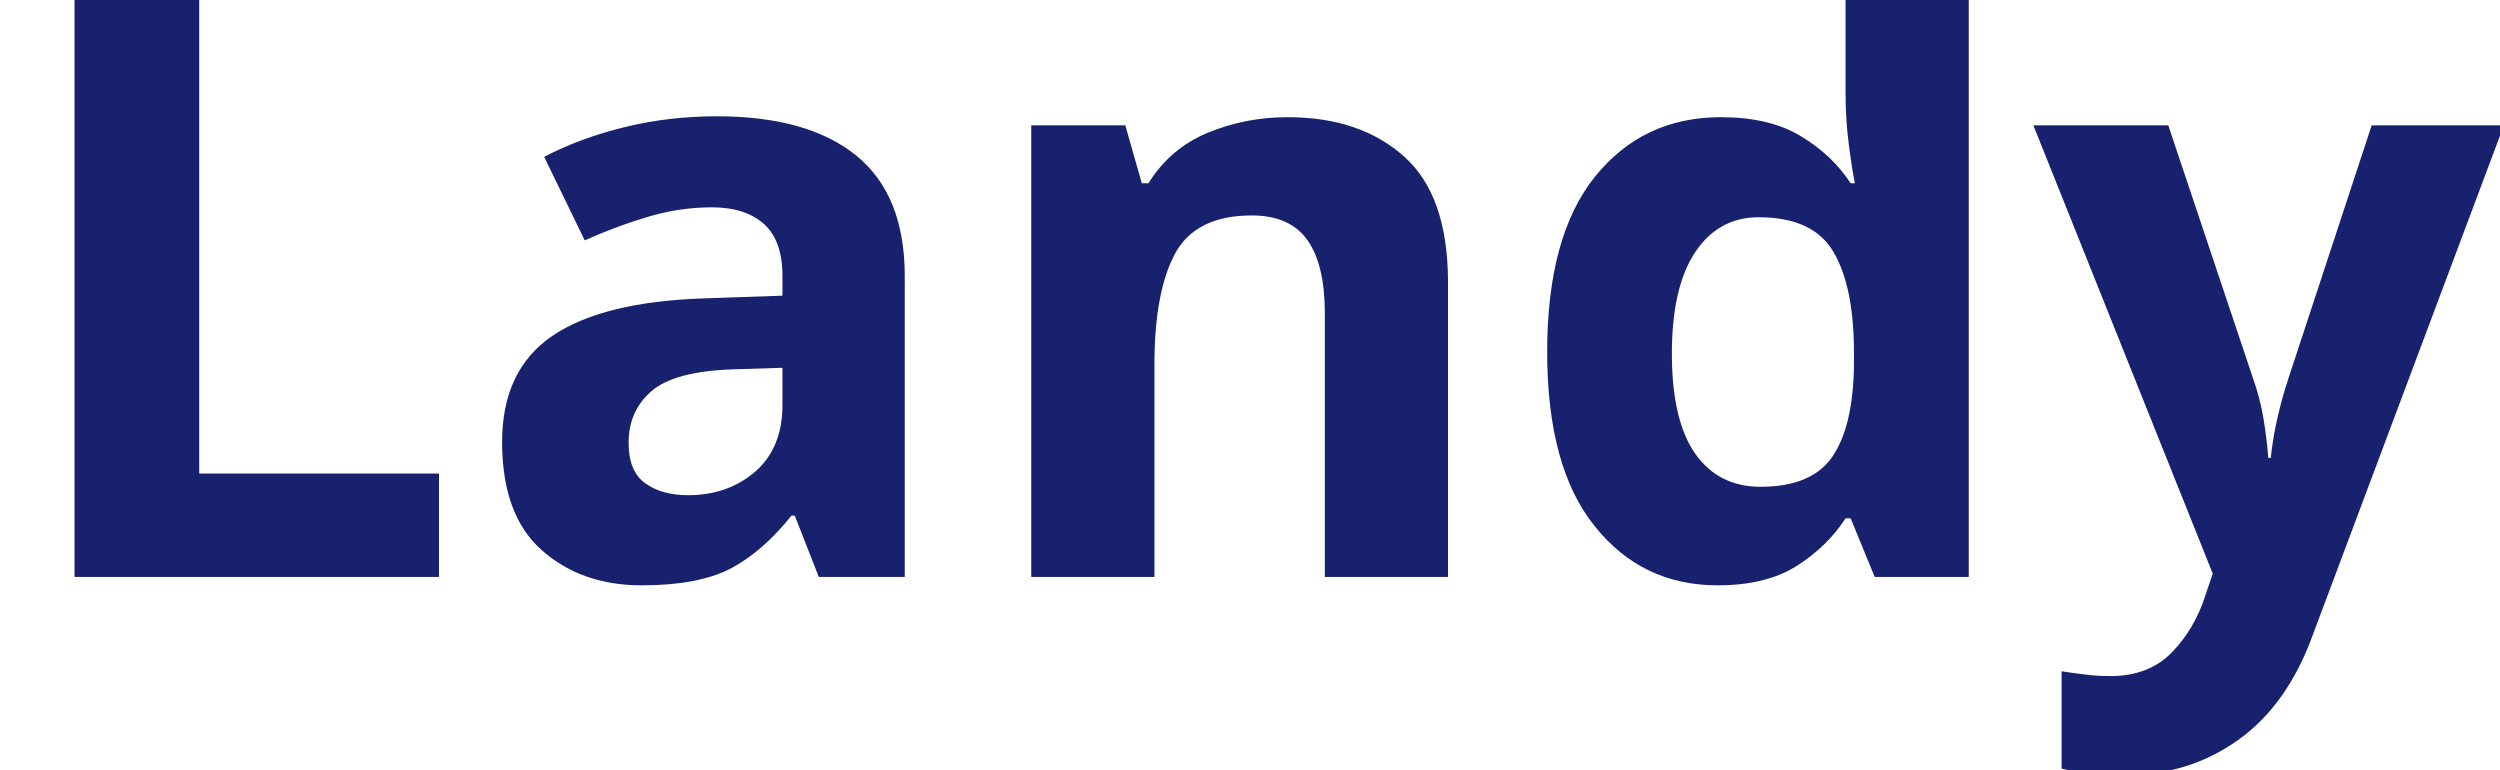
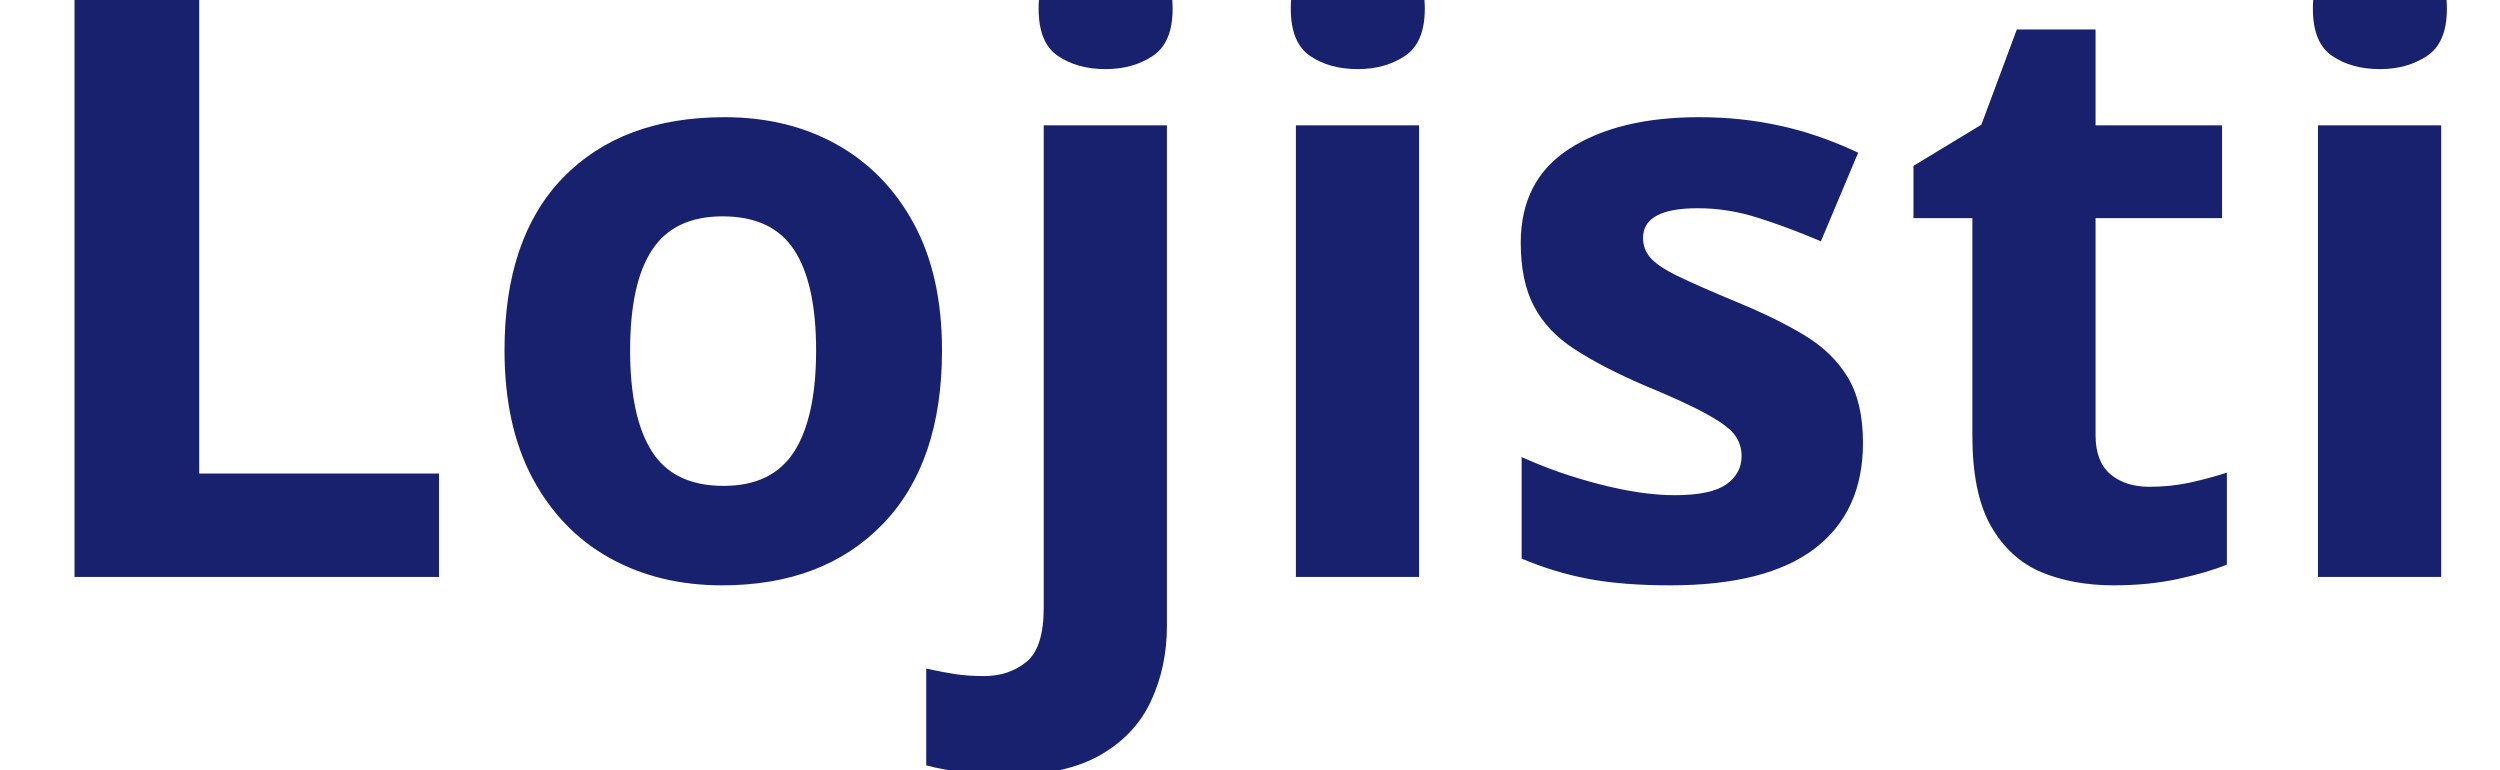
<svg xmlns="http://www.w3.org/2000/svg" viewBox="0 0 130 40">
-   <text y="30" font-family="Motiva Sans Bold, sans-serif" fill="#18216d" font-size="43px" font-weight="700">Landy</text>
+   <text y="30" font-family="Motiva Sans Bold, sans-serif" fill="#18216d" font-size="43px" font-weight="700">Lojisti</text>
</svg>
